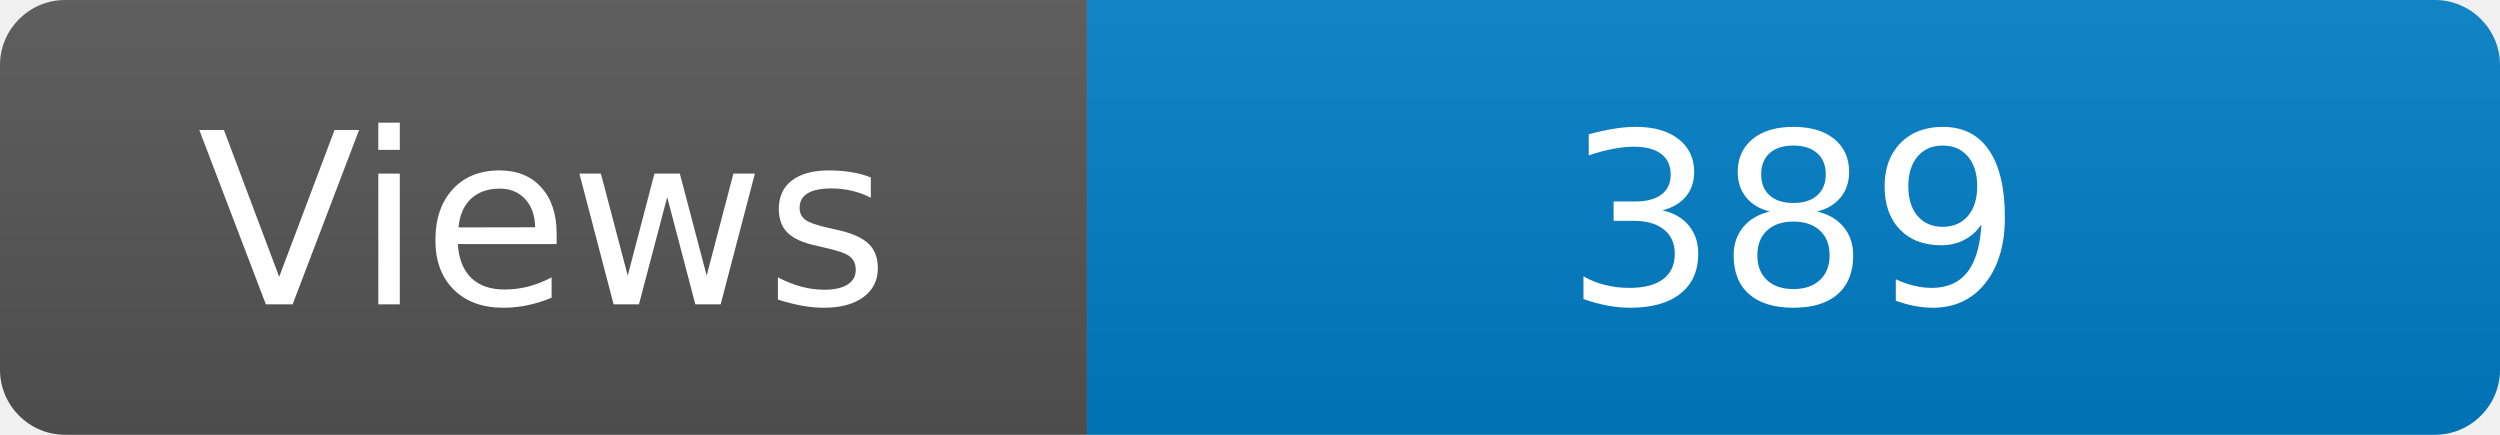
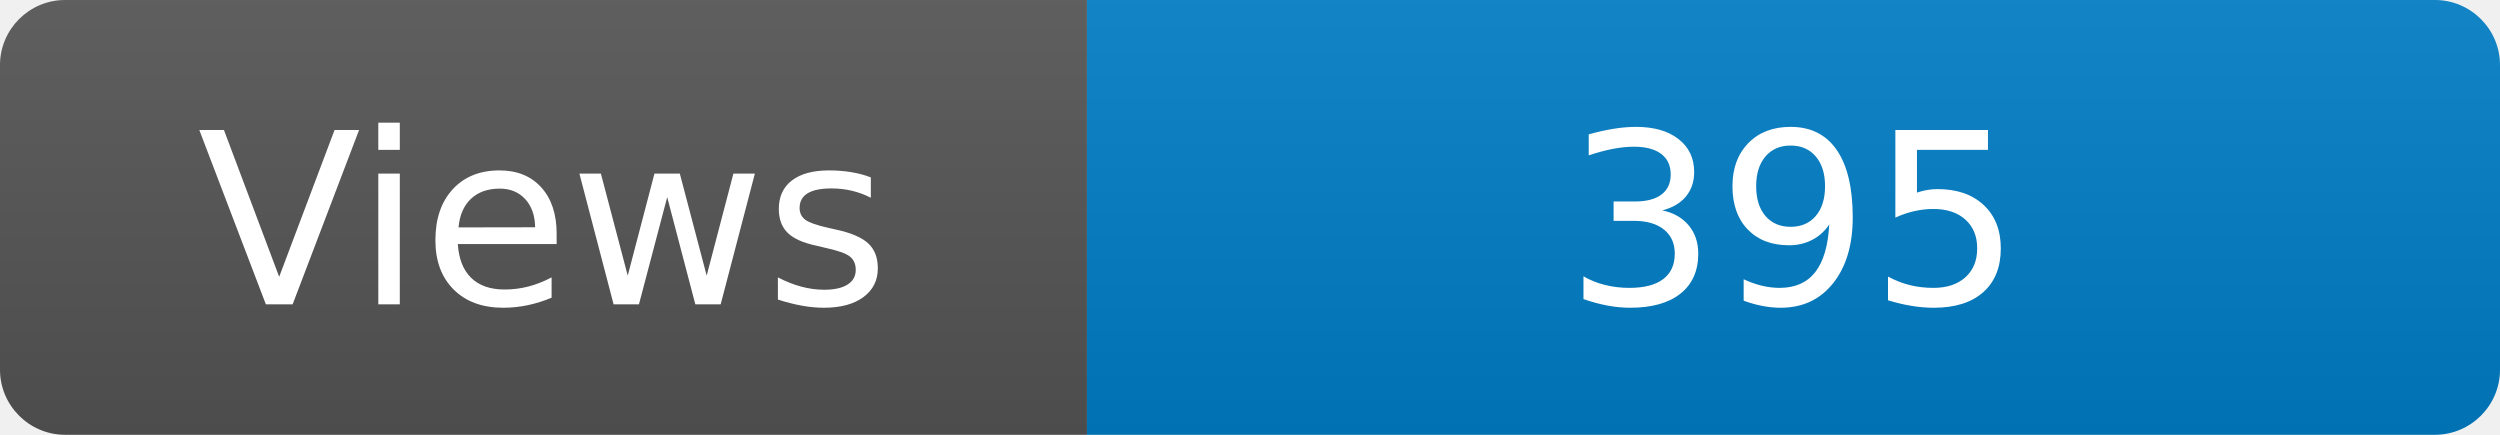
<svg xmlns="http://www.w3.org/2000/svg" width="115" height="20" role="img" aria-label="Maintained?: yes">
  <linearGradient id="s" x2="0" y2="100%">
    <stop offset="0" stop-color="#bbb" stop-opacity=".1" />
    <stop offset="1" stop-opacity=".1" />
  </linearGradient>
  <clipPath id="r">
    <rect width="115" height="20" rx="3" fill="#fff" />
  </clipPath>
  <g clip-path="url(#r)">
    <rect width="50" height="20" fill="#555" />
    <rect x="50" width="160" height="20" fill="#007ec6" />
    <rect width="115" height="20" fill="url(#s)" />
  </g>
  <g fill="#fff" text-anchor="middle" font-family="Verdana,Geneva,DejaVu Sans,sans-serif" font-size="110">
    <text x="250" y="140" transform="scale(.1)" fill="#fff">Views</text>
-     <text x="825" y="140" transform="scale(.1)" fill="#fff">389</text>
+     <text x="825" y="140" transform="scale(.1)" fill="#fff">395</text>
  </g>
</svg>
